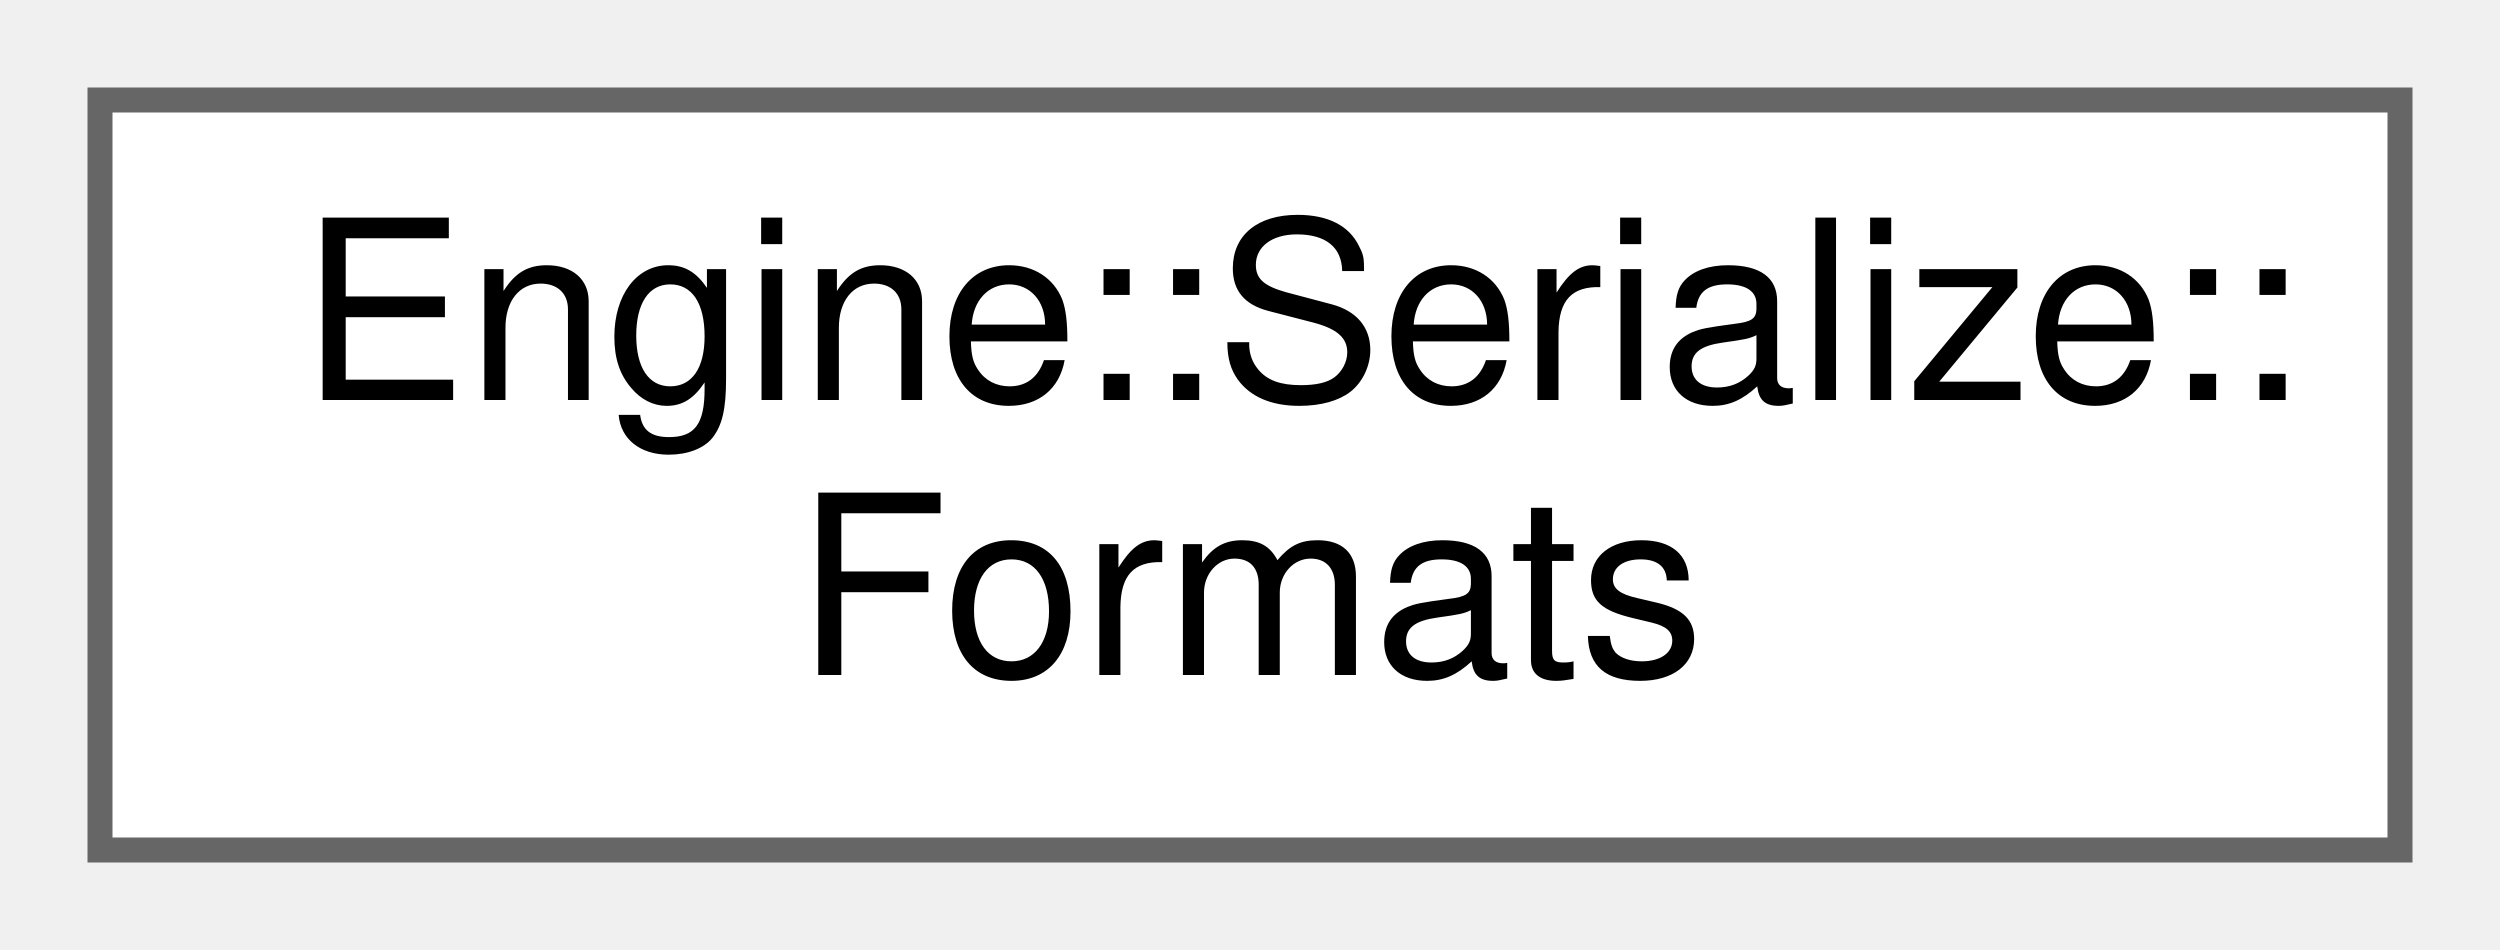
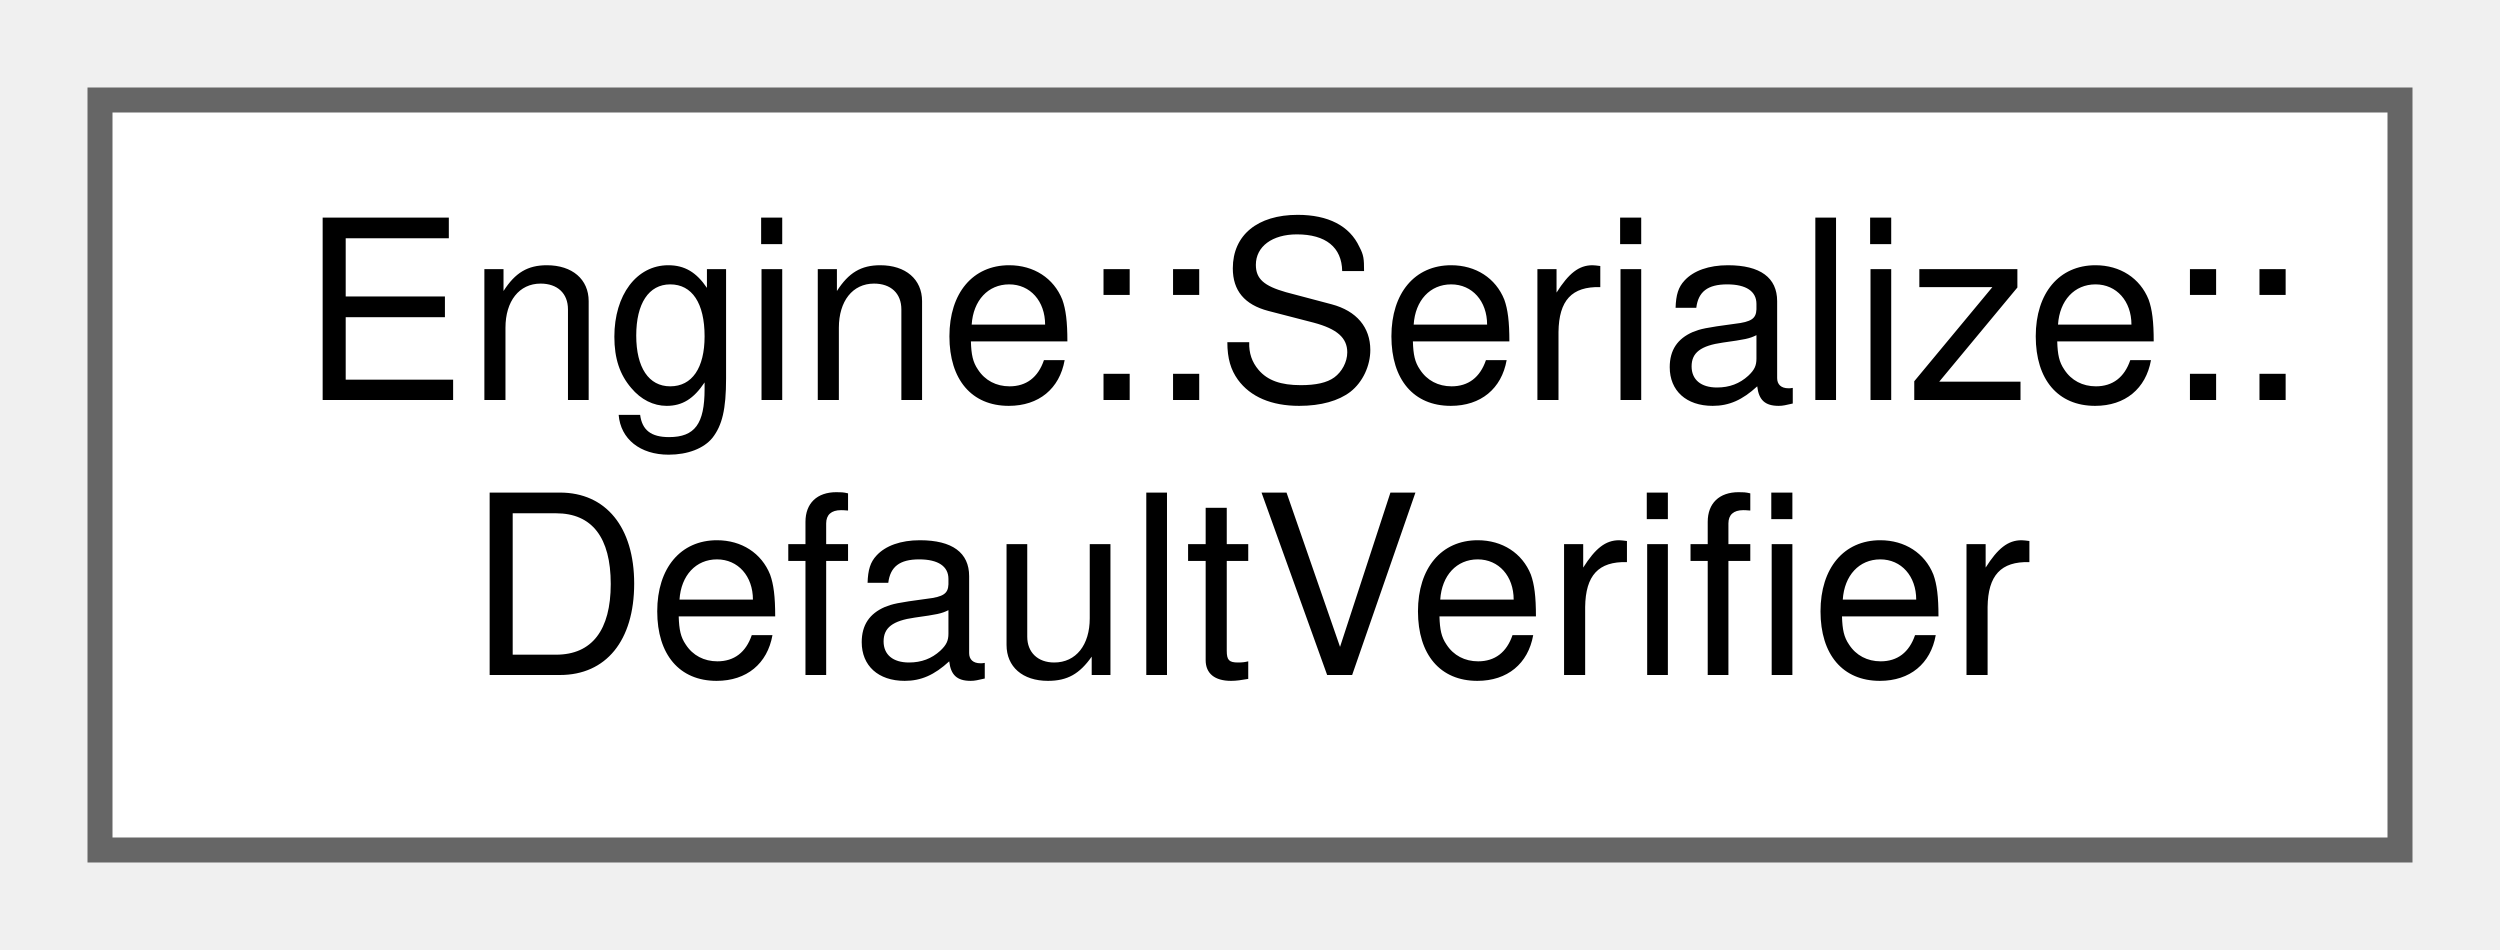
<svg xmlns="http://www.w3.org/2000/svg" xmlns:xlink="http://www.w3.org/1999/xlink" width="100pt" height="38pt" viewBox="0.00 0.00 100.00 38.00">
  <g id="graph0" class="graph" transform="scale(1 1) rotate(0) translate(4 34)">
    <g id="node1" class="node">
      <g id="a_node1">
-         <a xlink:href="struct_engine_1_1_serialize_1_1_formats.html" target="_top" xlink:title=" ">
+         <a xlink:href="struct_engine_1_1_serialize_1_1_default_verifier.html" target="_top" xlink:title=" ">
          <polygon fill="white" stroke="#666666" points="92,-30 0,-30 0,0 92,0 92,-30" />
          <text text-anchor="start" x="8" y="-18" font-family="Helvetica,sans-Serif" font-size="10.00">Engine::Serialize::</text>
-           <text text-anchor="middle" x="46" y="-7" font-family="Helvetica,sans-Serif" font-size="10.00">Formats</text>
+           <text text-anchor="middle" x="46" y="-7" font-family="Helvetica,sans-Serif" font-size="10.00">DefaultVerifier</text>
        </a>
      </g>
    </g>
  </g>
</svg>
